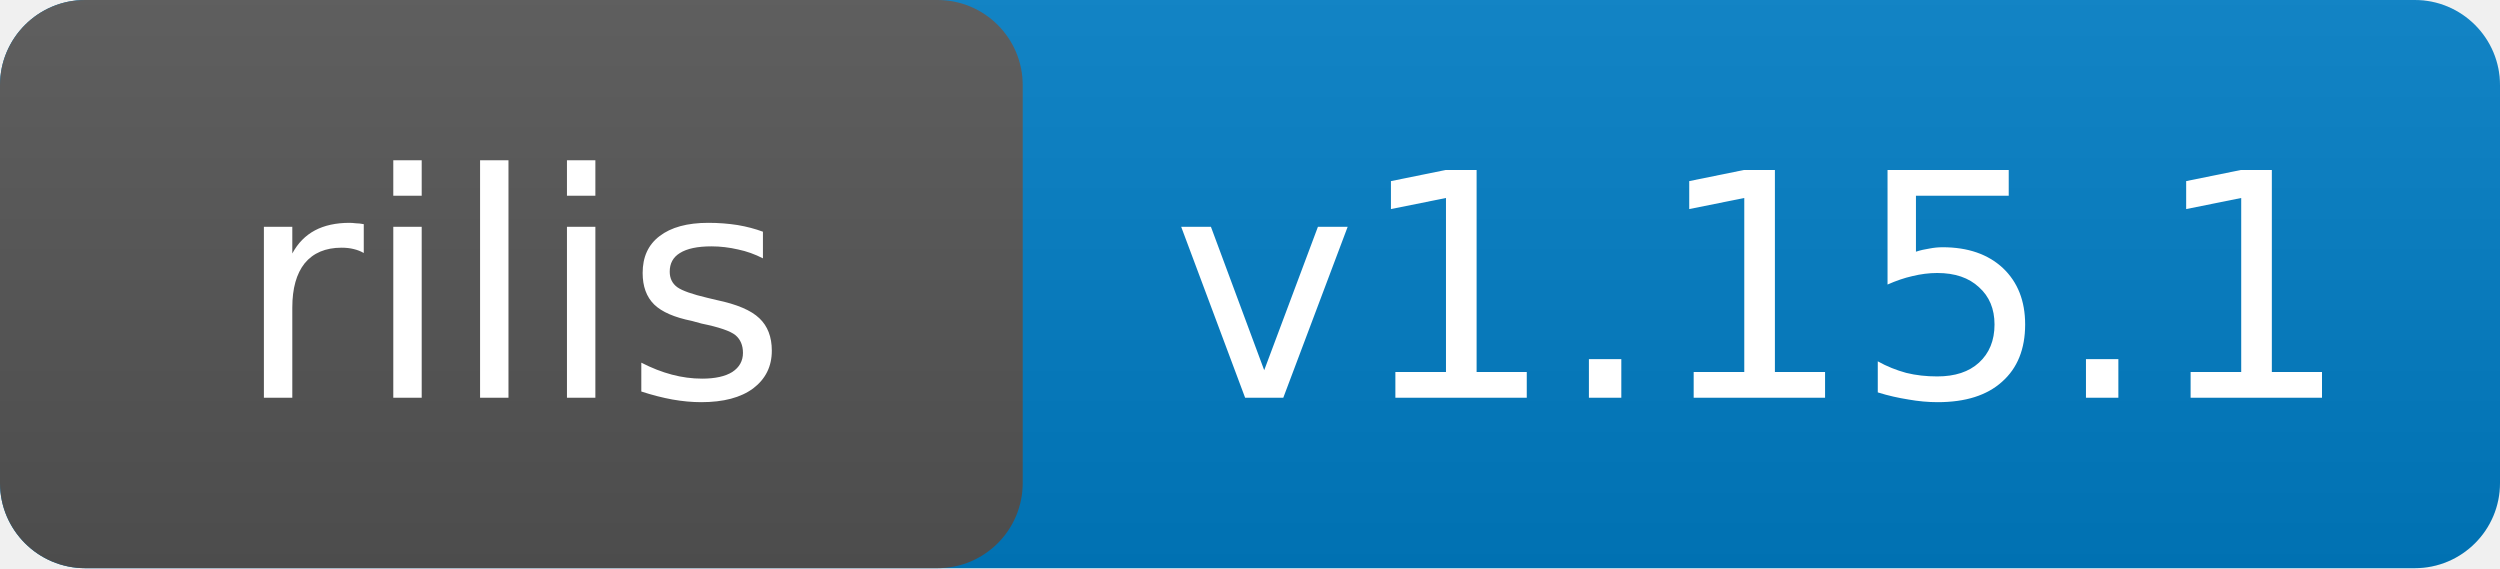
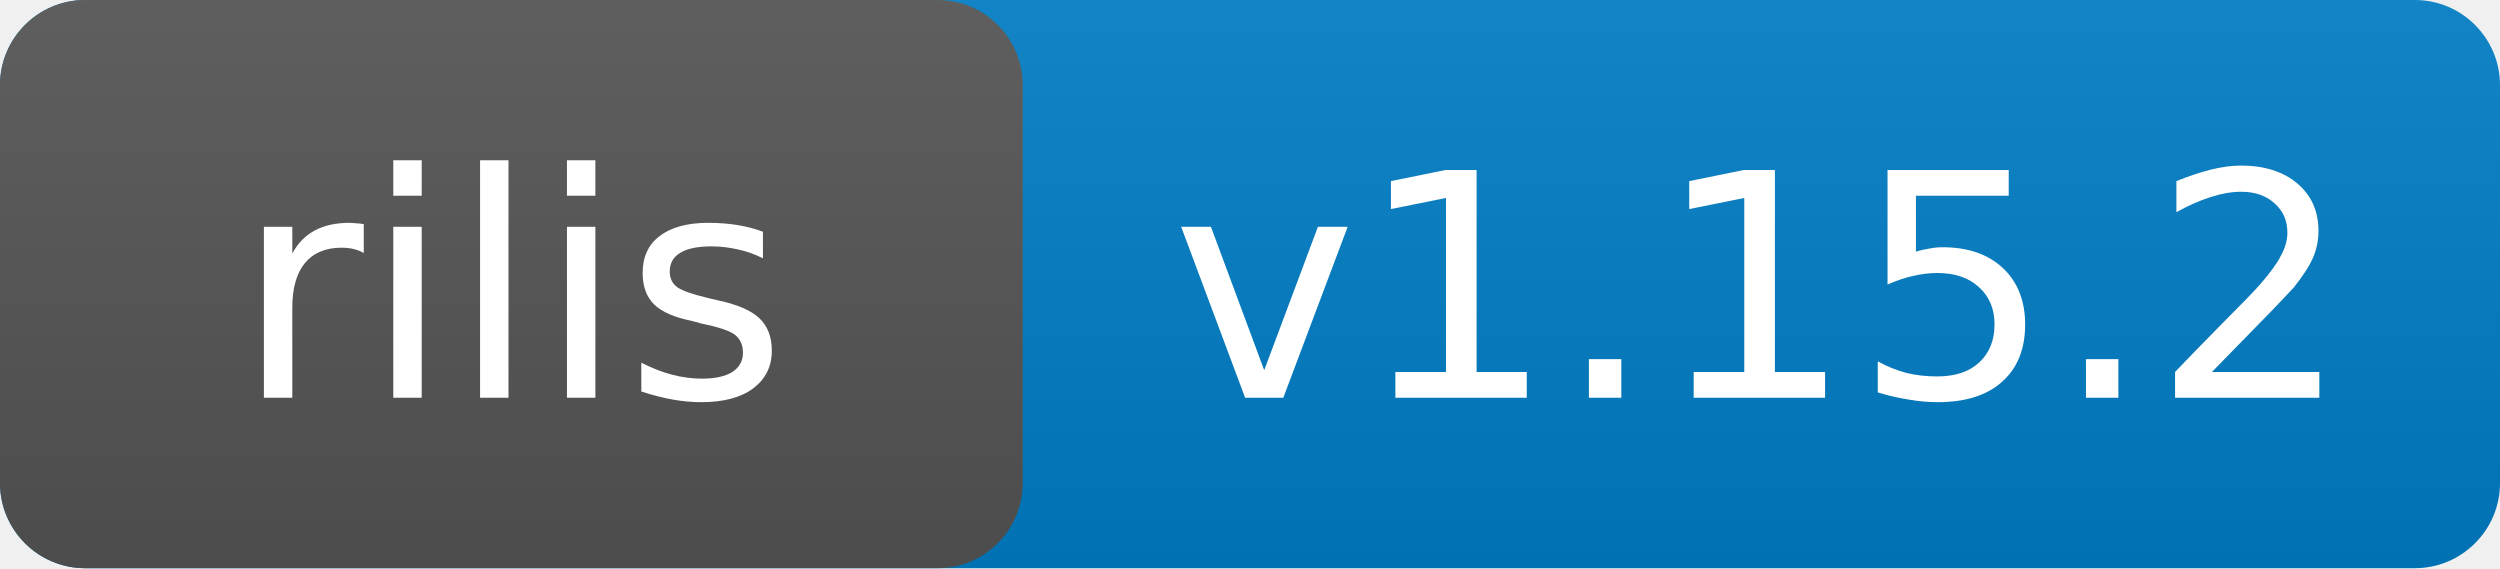
- <svg xmlns="http://www.w3.org/2000/svg" width="88" height="20" role="img" aria-label="rilis: v1.15.1">
+ <svg xmlns="http://www.w3.org/2000/svg" width="88" height="20" role="img" aria-label="rilis: v1.15.2">
  <linearGradient id="s" x2="0" y2="100%">
    <stop offset="0" stop-color="#bbb" stop-opacity=".1" />
    <stop offset="1" stop-opacity=".1" />
  </linearGradient>
  <rect rx="3" width="88" height="20" fill="#007ec6" />
  <rect rx="3" width="36" height="20" fill="#555" />
  <rect width="88" height="20" rx="3" fill="url(#s)" />
  <g fill="#fff" font-family="Verdana,Geneva,DejaVu Sans,sans-serif" font-size="11" text-anchor="middle">
    <text x="18" y="14">rilis</text>
-     <text x="62" y="14">v1.15.1</text>
+     <text x="62" y="14">v1.15.2</text>
  </g>
</svg>
